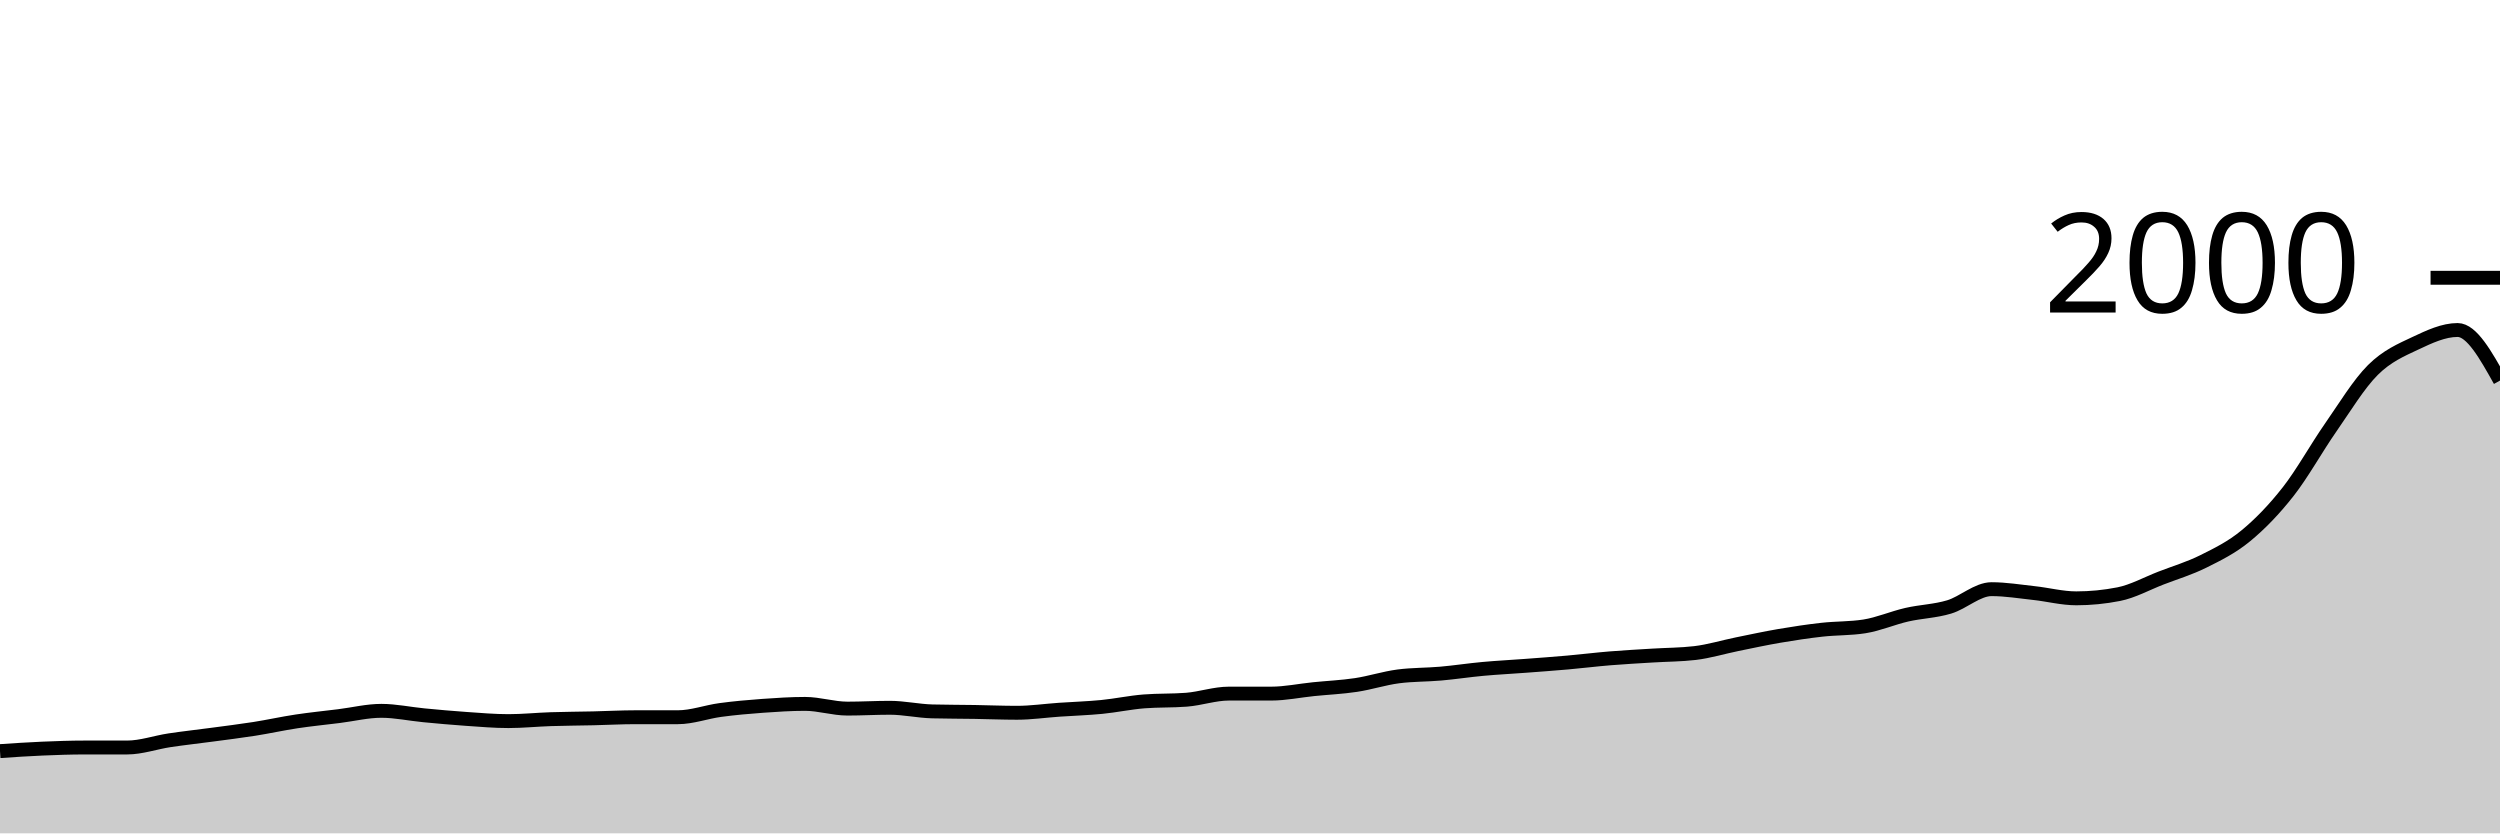
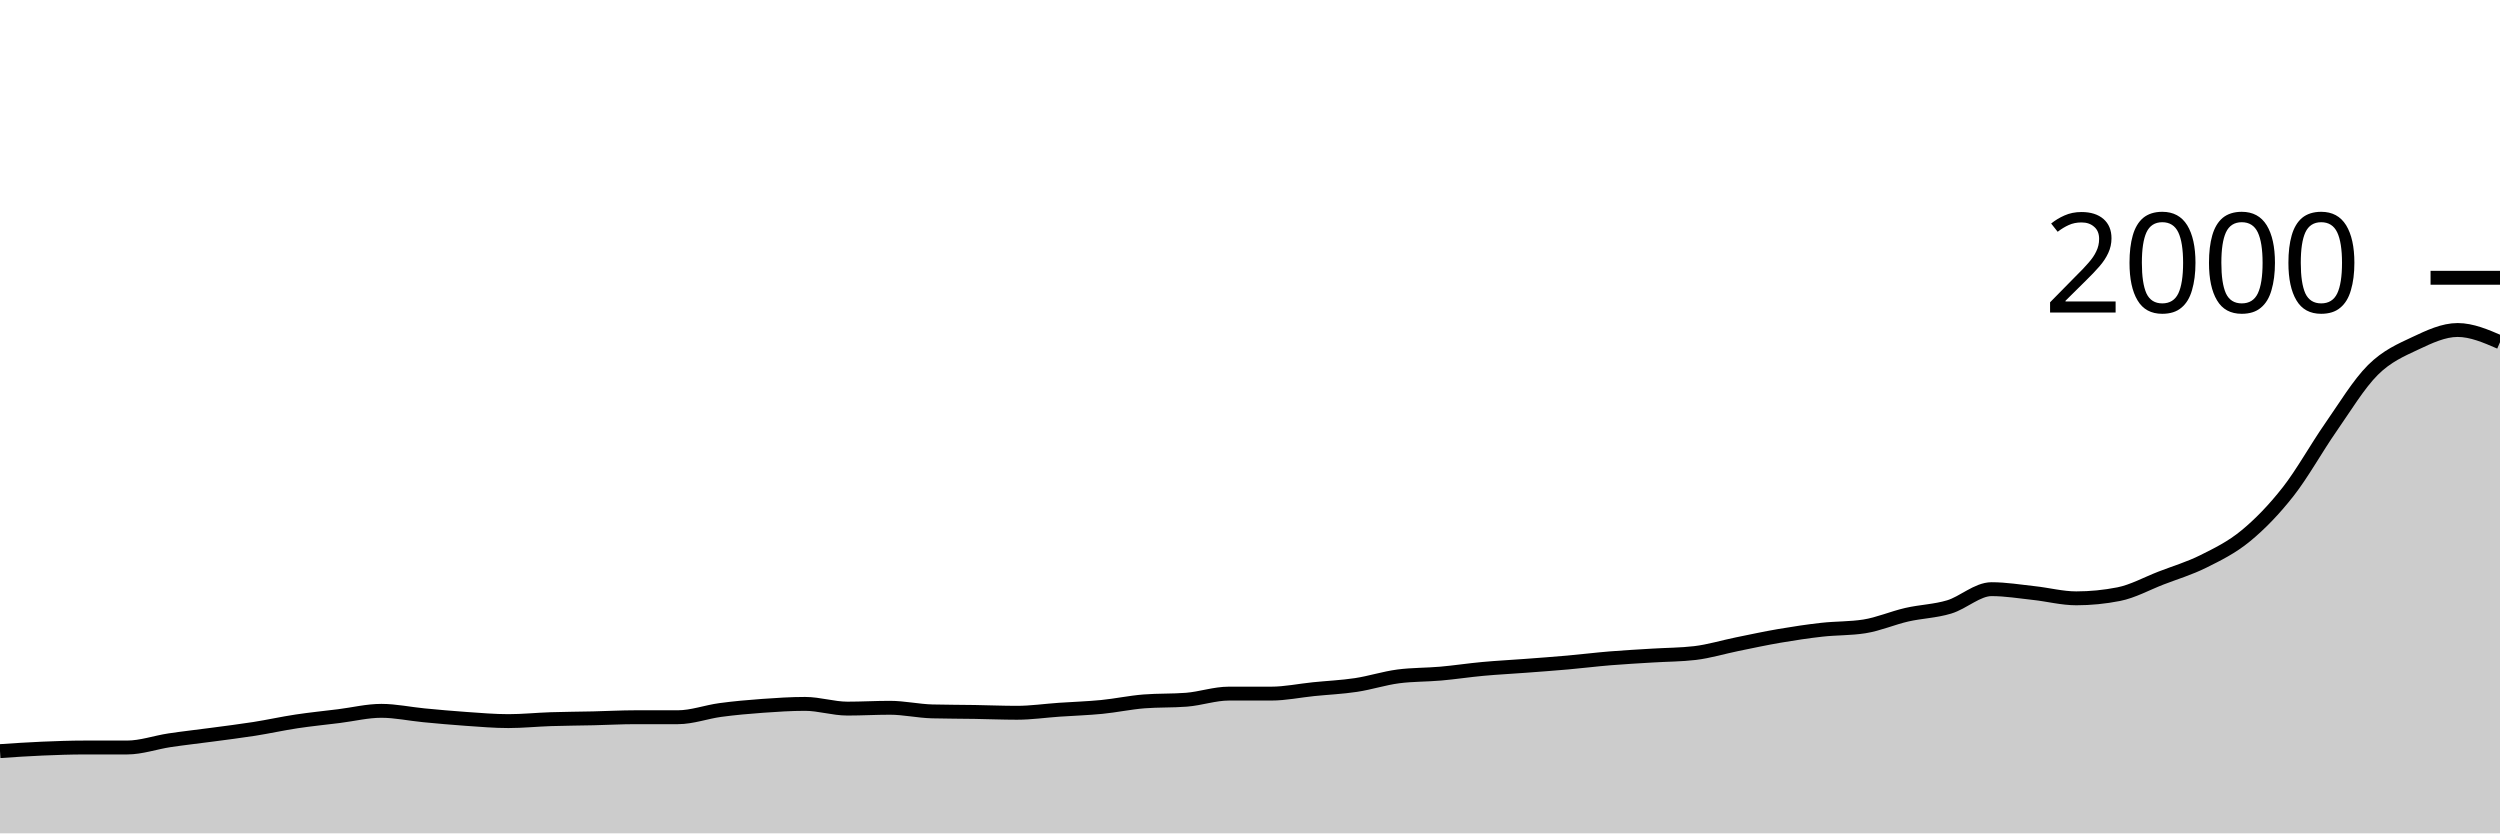
<svg xmlns="http://www.w3.org/2000/svg" viewBox="0 0 180 60">
  <g transform="translate(0,20)">
-     <path class="area" fill="rgba(0, 0, 0, 0.2)" d="M0,34.08C1.017,34.012,2.034,33.943,3.051,33.9C4.068,33.857,5.085,33.82,6.102,33.82C7.119,33.82,8.136,33.82,9.153,33.82C10.169,33.82,11.186,33.453,12.203,33.3C13.22,33.147,14.237,33.037,15.254,32.9C16.271,32.763,17.288,32.64,18.305,32.48C19.322,32.32,20.339,32.093,21.356,31.94C22.373,31.787,23.39,31.687,24.407,31.56C25.424,31.433,26.441,31.18,27.458,31.18C28.475,31.18,29.492,31.403,30.508,31.5C31.525,31.597,32.542,31.69,33.559,31.76C34.576,31.83,35.593,31.92,36.61,31.92C37.627,31.92,38.644,31.813,39.661,31.78C40.678,31.747,41.695,31.743,42.712,31.72C43.729,31.697,44.746,31.64,45.763,31.64C46.78,31.64,47.797,31.64,48.814,31.64C49.831,31.64,50.847,31.257,51.864,31.12C52.881,30.983,53.898,30.893,54.915,30.82C55.932,30.747,56.949,30.68,57.966,30.68C58.983,30.68,60,31.02,61.017,31.02C62.034,31.02,63.051,30.96,64.068,30.96C65.085,30.96,66.102,31.193,67.119,31.22C68.136,31.247,69.153,31.243,70.169,31.26C71.186,31.277,72.203,31.32,73.22,31.32C74.237,31.32,75.254,31.17,76.271,31.1C77.288,31.03,78.305,31,79.322,30.9C80.339,30.8,81.356,30.58,82.373,30.5C83.39,30.42,84.407,30.46,85.424,30.38C86.441,30.3,87.458,29.94,88.475,29.94C89.492,29.94,90.508,29.94,91.525,29.94C92.542,29.94,93.559,29.723,94.576,29.62C95.593,29.517,96.61,29.473,97.627,29.32C98.644,29.167,99.661,28.833,100.678,28.7C101.695,28.567,102.712,28.59,103.729,28.5C104.746,28.41,105.763,28.253,106.78,28.16C107.797,28.067,108.814,28.017,109.831,27.94C110.847,27.863,111.864,27.79,112.881,27.7C113.898,27.61,114.915,27.483,115.932,27.4C116.949,27.317,117.966,27.263,118.983,27.2C120,27.137,121.017,27.14,122.034,27.02C123.051,26.9,124.068,26.587,125.085,26.38C126.102,26.173,127.119,25.953,128.136,25.78C129.153,25.607,130.169,25.453,131.186,25.34C132.203,25.227,133.22,25.26,134.237,25.1C135.254,24.94,136.271,24.493,137.288,24.26C138.305,24.027,139.322,24.007,140.339,23.7C141.356,23.393,142.373,22.42,143.39,22.42C144.407,22.42,145.424,22.59,146.441,22.7C147.458,22.81,148.475,23.08,149.492,23.08C150.508,23.08,151.525,22.98,152.542,22.78C153.559,22.58,154.576,22.013,155.593,21.62C156.61,21.227,157.627,20.927,158.644,20.42C159.661,19.913,160.678,19.417,161.695,18.58C162.712,17.743,163.729,16.697,164.746,15.4C165.763,14.103,166.78,12.26,167.797,10.8C168.814,9.34,169.831,7.653,170.847,6.64C171.864,5.627,172.881,5.2,173.898,4.72C174.915,4.24,175.932,3.76,176.949,3.76C177.966,3.76,178.983,5.58,180,7.4L180,40C178.983,40,177.966,40,176.949,40C175.932,40,174.915,40,173.898,40C172.881,40,171.864,40,170.847,40C169.831,40,168.814,40,167.797,40C166.78,40,165.763,40,164.746,40C163.729,40,162.712,40,161.695,40C160.678,40,159.661,40,158.644,40C157.627,40,156.61,40,155.593,40C154.576,40,153.559,40,152.542,40C151.525,40,150.508,40,149.492,40C148.475,40,147.458,40,146.441,40C145.424,40,144.407,40,143.39,40C142.373,40,141.356,40,140.339,40C139.322,40,138.305,40,137.288,40C136.271,40,135.254,40,134.237,40C133.22,40,132.203,40,131.186,40C130.169,40,129.153,40,128.136,40C127.119,40,126.102,40,125.085,40C124.068,40,123.051,40,122.034,40C121.017,40,120,40,118.983,40C117.966,40,116.949,40,115.932,40C114.915,40,113.898,40,112.881,40C111.864,40,110.847,40,109.831,40C108.814,40,107.797,40,106.78,40C105.763,40,104.746,40,103.729,40C102.712,40,101.695,40,100.678,40C99.661,40,98.644,40,97.627,40C96.61,40,95.593,40,94.576,40C93.559,40,92.542,40,91.525,40C90.508,40,89.492,40,88.475,40C87.458,40,86.441,40,85.424,40C84.407,40,83.39,40,82.373,40C81.356,40,80.339,40,79.322,40C78.305,40,77.288,40,76.271,40C75.254,40,74.237,40,73.22,40C72.203,40,71.186,40,70.169,40C69.153,40,68.136,40,67.119,40C66.102,40,65.085,40,64.068,40C63.051,40,62.034,40,61.017,40C60,40,58.983,40,57.966,40C56.949,40,55.932,40,54.915,40C53.898,40,52.881,40,51.864,40C50.847,40,49.831,40,48.814,40C47.797,40,46.78,40,45.763,40C44.746,40,43.729,40,42.712,40C41.695,40,40.678,40,39.661,40C38.644,40,37.627,40,36.61,40C35.593,40,34.576,40,33.559,40C32.542,40,31.525,40,30.508,40C29.492,40,28.475,40,27.458,40C26.441,40,25.424,40,24.407,40C23.39,40,22.373,40,21.356,40C20.339,40,19.322,40,18.305,40C17.288,40,16.271,40,15.254,40C14.237,40,13.22,40,12.203,40C11.186,40,10.169,40,9.153,40C8.136,40,7.119,40,6.102,40C5.085,40,4.068,40,3.051,40C2.034,40,1.017,40,0,40Z" />
-     <path class="line" stroke="black" fill="none" d="M0,34.08C1.017,34.012,2.034,33.943,3.051,33.9C4.068,33.857,5.085,33.82,6.102,33.82C7.119,33.82,8.136,33.82,9.153,33.82C10.169,33.82,11.186,33.453,12.203,33.3C13.22,33.147,14.237,33.037,15.254,32.9C16.271,32.763,17.288,32.64,18.305,32.48C19.322,32.32,20.339,32.093,21.356,31.94C22.373,31.787,23.39,31.687,24.407,31.56C25.424,31.433,26.441,31.18,27.458,31.18C28.475,31.18,29.492,31.403,30.508,31.5C31.525,31.597,32.542,31.69,33.559,31.76C34.576,31.83,35.593,31.92,36.61,31.92C37.627,31.92,38.644,31.813,39.661,31.78C40.678,31.747,41.695,31.743,42.712,31.72C43.729,31.697,44.746,31.64,45.763,31.64C46.78,31.64,47.797,31.64,48.814,31.64C49.831,31.64,50.847,31.257,51.864,31.12C52.881,30.983,53.898,30.893,54.915,30.82C55.932,30.747,56.949,30.68,57.966,30.68C58.983,30.68,60,31.02,61.017,31.02C62.034,31.02,63.051,30.96,64.068,30.96C65.085,30.96,66.102,31.193,67.119,31.22C68.136,31.247,69.153,31.243,70.169,31.26C71.186,31.277,72.203,31.32,73.22,31.32C74.237,31.32,75.254,31.17,76.271,31.1C77.288,31.03,78.305,31,79.322,30.9C80.339,30.8,81.356,30.58,82.373,30.5C83.39,30.42,84.407,30.46,85.424,30.38C86.441,30.3,87.458,29.94,88.475,29.94C89.492,29.94,90.508,29.94,91.525,29.94C92.542,29.94,93.559,29.723,94.576,29.62C95.593,29.517,96.61,29.473,97.627,29.32C98.644,29.167,99.661,28.833,100.678,28.7C101.695,28.567,102.712,28.59,103.729,28.5C104.746,28.41,105.763,28.253,106.78,28.16C107.797,28.067,108.814,28.017,109.831,27.94C110.847,27.863,111.864,27.79,112.881,27.7C113.898,27.61,114.915,27.483,115.932,27.4C116.949,27.317,117.966,27.263,118.983,27.2C120,27.137,121.017,27.14,122.034,27.02C123.051,26.9,124.068,26.587,125.085,26.38C126.102,26.173,127.119,25.953,128.136,25.78C129.153,25.607,130.169,25.453,131.186,25.34C132.203,25.227,133.22,25.26,134.237,25.1C135.254,24.94,136.271,24.493,137.288,24.26C138.305,24.027,139.322,24.007,140.339,23.7C141.356,23.393,142.373,22.42,143.39,22.42C144.407,22.42,145.424,22.59,146.441,22.7C147.458,22.81,148.475,23.08,149.492,23.08C150.508,23.08,151.525,22.98,152.542,22.78C153.559,22.58,154.576,22.013,155.593,21.62C156.61,21.227,157.627,20.927,158.644,20.42C159.661,19.913,160.678,19.417,161.695,18.58C162.712,17.743,163.729,16.697,164.746,15.4C165.763,14.103,166.78,12.26,167.797,10.8C168.814,9.34,169.831,7.653,170.847,6.64C171.864,5.627,172.881,5.2,173.898,4.72C174.915,4.24,175.932,3.76,176.949,3.76C177.966,3.76,178.983,5.58,180,7.4" />
+     <path class="area" fill="rgba(0, 0, 0, 0.2)" d="M0,34.08C1.017,34.012,2.034,33.943,3.051,33.9C4.068,33.857,5.085,33.82,6.102,33.82C7.119,33.82,8.136,33.82,9.153,33.82C10.169,33.82,11.186,33.453,12.203,33.3C13.22,33.147,14.237,33.037,15.254,32.9C16.271,32.763,17.288,32.64,18.305,32.48C19.322,32.32,20.339,32.093,21.356,31.94C22.373,31.787,23.39,31.687,24.407,31.56C25.424,31.433,26.441,31.18,27.458,31.18C28.475,31.18,29.492,31.403,30.508,31.5C31.525,31.597,32.542,31.69,33.559,31.76C34.576,31.83,35.593,31.92,36.61,31.92C37.627,31.92,38.644,31.813,39.661,31.78C40.678,31.747,41.695,31.743,42.712,31.72C43.729,31.697,44.746,31.64,45.763,31.64C46.78,31.64,47.797,31.64,48.814,31.64C49.831,31.64,50.847,31.257,51.864,31.12C52.881,30.983,53.898,30.893,54.915,30.82C55.932,30.747,56.949,30.68,57.966,30.68C58.983,30.68,60,31.02,61.017,31.02C62.034,31.02,63.051,30.96,64.068,30.96C65.085,30.96,66.102,31.193,67.119,31.22C68.136,31.247,69.153,31.243,70.169,31.26C71.186,31.277,72.203,31.32,73.22,31.32C74.237,31.32,75.254,31.17,76.271,31.1C77.288,31.03,78.305,31,79.322,30.9C80.339,30.8,81.356,30.58,82.373,30.5C83.39,30.42,84.407,30.46,85.424,30.38C86.441,30.3,87.458,29.94,88.475,29.94C89.492,29.94,90.508,29.94,91.525,29.94C92.542,29.94,93.559,29.723,94.576,29.62C95.593,29.517,96.61,29.473,97.627,29.32C98.644,29.167,99.661,28.833,100.678,28.7C101.695,28.567,102.712,28.59,103.729,28.5C104.746,28.41,105.763,28.253,106.78,28.16C107.797,28.067,108.814,28.017,109.831,27.94C110.847,27.863,111.864,27.79,112.881,27.7C113.898,27.61,114.915,27.483,115.932,27.4C116.949,27.317,117.966,27.263,118.983,27.2C120,27.137,121.017,27.14,122.034,27.02C123.051,26.9,124.068,26.587,125.085,26.38C126.102,26.173,127.119,25.953,128.136,25.78C129.153,25.607,130.169,25.453,131.186,25.34C132.203,25.227,133.22,25.26,134.237,25.1C135.254,24.94,136.271,24.493,137.288,24.26C138.305,24.027,139.322,24.007,140.339,23.7C141.356,23.393,142.373,22.42,143.39,22.42C144.407,22.42,145.424,22.59,146.441,22.7C147.458,22.81,148.475,23.08,149.492,23.08C150.508,23.08,151.525,22.98,152.542,22.78C153.559,22.58,154.576,22.013,155.593,21.62C156.61,21.227,157.627,20.927,158.644,20.42C159.661,19.913,160.678,19.417,161.695,18.58C162.712,17.743,163.729,16.697,164.746,15.4C165.763,14.103,166.78,12.26,167.797,10.8C168.814,9.34,169.831,7.653,170.847,6.64C171.864,5.627,172.881,5.2,173.898,4.72C174.915,4.24,175.932,3.76,176.949,3.76C177.966,3.76,178.983,4.2,180,4.64L180,40C178.983,40,177.966,40,176.949,40C175.932,40,174.915,40,173.898,40C172.881,40,171.864,40,170.847,40C169.831,40,168.814,40,167.797,40C166.78,40,165.763,40,164.746,40C163.729,40,162.712,40,161.695,40C160.678,40,159.661,40,158.644,40C157.627,40,156.61,40,155.593,40C154.576,40,153.559,40,152.542,40C151.525,40,150.508,40,149.492,40C148.475,40,147.458,40,146.441,40C145.424,40,144.407,40,143.39,40C142.373,40,141.356,40,140.339,40C139.322,40,138.305,40,137.288,40C136.271,40,135.254,40,134.237,40C133.22,40,132.203,40,131.186,40C130.169,40,129.153,40,128.136,40C127.119,40,126.102,40,125.085,40C124.068,40,123.051,40,122.034,40C121.017,40,120,40,118.983,40C117.966,40,116.949,40,115.932,40C114.915,40,113.898,40,112.881,40C111.864,40,110.847,40,109.831,40C108.814,40,107.797,40,106.78,40C105.763,40,104.746,40,103.729,40C102.712,40,101.695,40,100.678,40C99.661,40,98.644,40,97.627,40C96.61,40,95.593,40,94.576,40C93.559,40,92.542,40,91.525,40C90.508,40,89.492,40,88.475,40C87.458,40,86.441,40,85.424,40C84.407,40,83.39,40,82.373,40C81.356,40,80.339,40,79.322,40C78.305,40,77.288,40,76.271,40C75.254,40,74.237,40,73.22,40C72.203,40,71.186,40,70.169,40C69.153,40,68.136,40,67.119,40C66.102,40,65.085,40,64.068,40C63.051,40,62.034,40,61.017,40C60,40,58.983,40,57.966,40C56.949,40,55.932,40,54.915,40C53.898,40,52.881,40,51.864,40C50.847,40,49.831,40,48.814,40C47.797,40,46.78,40,45.763,40C44.746,40,43.729,40,42.712,40C41.695,40,40.678,40,39.661,40C38.644,40,37.627,40,36.61,40C35.593,40,34.576,40,33.559,40C32.542,40,31.525,40,30.508,40C29.492,40,28.475,40,27.458,40C26.441,40,25.424,40,24.407,40C23.39,40,22.373,40,21.356,40C20.339,40,19.322,40,18.305,40C17.288,40,16.271,40,15.254,40C14.237,40,13.22,40,12.203,40C11.186,40,10.169,40,9.153,40C8.136,40,7.119,40,6.102,40C5.085,40,4.068,40,3.051,40C2.034,40,1.017,40,0,40Z" />
+     <path class="line" stroke="black" fill="none" d="M0,34.08C1.017,34.012,2.034,33.943,3.051,33.9C4.068,33.857,5.085,33.82,6.102,33.82C7.119,33.82,8.136,33.82,9.153,33.82C10.169,33.82,11.186,33.453,12.203,33.3C13.22,33.147,14.237,33.037,15.254,32.9C16.271,32.763,17.288,32.64,18.305,32.48C19.322,32.32,20.339,32.093,21.356,31.94C22.373,31.787,23.39,31.687,24.407,31.56C25.424,31.433,26.441,31.18,27.458,31.18C28.475,31.18,29.492,31.403,30.508,31.5C31.525,31.597,32.542,31.69,33.559,31.76C34.576,31.83,35.593,31.92,36.61,31.92C37.627,31.92,38.644,31.813,39.661,31.78C40.678,31.747,41.695,31.743,42.712,31.72C43.729,31.697,44.746,31.64,45.763,31.64C46.78,31.64,47.797,31.64,48.814,31.64C49.831,31.64,50.847,31.257,51.864,31.12C52.881,30.983,53.898,30.893,54.915,30.82C55.932,30.747,56.949,30.68,57.966,30.68C58.983,30.68,60,31.02,61.017,31.02C62.034,31.02,63.051,30.96,64.068,30.96C65.085,30.96,66.102,31.193,67.119,31.22C68.136,31.247,69.153,31.243,70.169,31.26C71.186,31.277,72.203,31.32,73.22,31.32C74.237,31.32,75.254,31.17,76.271,31.1C77.288,31.03,78.305,31,79.322,30.9C80.339,30.8,81.356,30.58,82.373,30.5C83.39,30.42,84.407,30.46,85.424,30.38C86.441,30.3,87.458,29.94,88.475,29.94C89.492,29.94,90.508,29.94,91.525,29.94C92.542,29.94,93.559,29.723,94.576,29.62C95.593,29.517,96.61,29.473,97.627,29.32C98.644,29.167,99.661,28.833,100.678,28.7C101.695,28.567,102.712,28.59,103.729,28.5C104.746,28.41,105.763,28.253,106.78,28.16C107.797,28.067,108.814,28.017,109.831,27.94C110.847,27.863,111.864,27.79,112.881,27.7C113.898,27.61,114.915,27.483,115.932,27.4C116.949,27.317,117.966,27.263,118.983,27.2C120,27.137,121.017,27.14,122.034,27.02C123.051,26.9,124.068,26.587,125.085,26.38C126.102,26.173,127.119,25.953,128.136,25.78C129.153,25.607,130.169,25.453,131.186,25.34C132.203,25.227,133.22,25.26,134.237,25.1C135.254,24.94,136.271,24.493,137.288,24.26C138.305,24.027,139.322,24.007,140.339,23.7C141.356,23.393,142.373,22.42,143.39,22.42C144.407,22.42,145.424,22.59,146.441,22.7C147.458,22.81,148.475,23.08,149.492,23.08C150.508,23.08,151.525,22.98,152.542,22.78C153.559,22.58,154.576,22.013,155.593,21.62C156.61,21.227,157.627,20.927,158.644,20.42C159.661,19.913,160.678,19.417,161.695,18.58C162.712,17.743,163.729,16.697,164.746,15.4C165.763,14.103,166.78,12.26,167.797,10.8C168.814,9.34,169.831,7.653,170.847,6.64C171.864,5.627,172.881,5.2,173.898,4.72C174.915,4.24,175.932,3.76,176.949,3.76C177.966,3.76,178.983,4.2,180,4.64" />
    <path class="axis-ceiling" stroke-width="1" stroke="black" fill="none" d="M175,0L180,0" />
    <text class="axis-ceiling-label" font-family="sans-serif" text-anchor="end" font-size="10px" x="170" y="2.5">2000</text>
  </g>
</svg>
